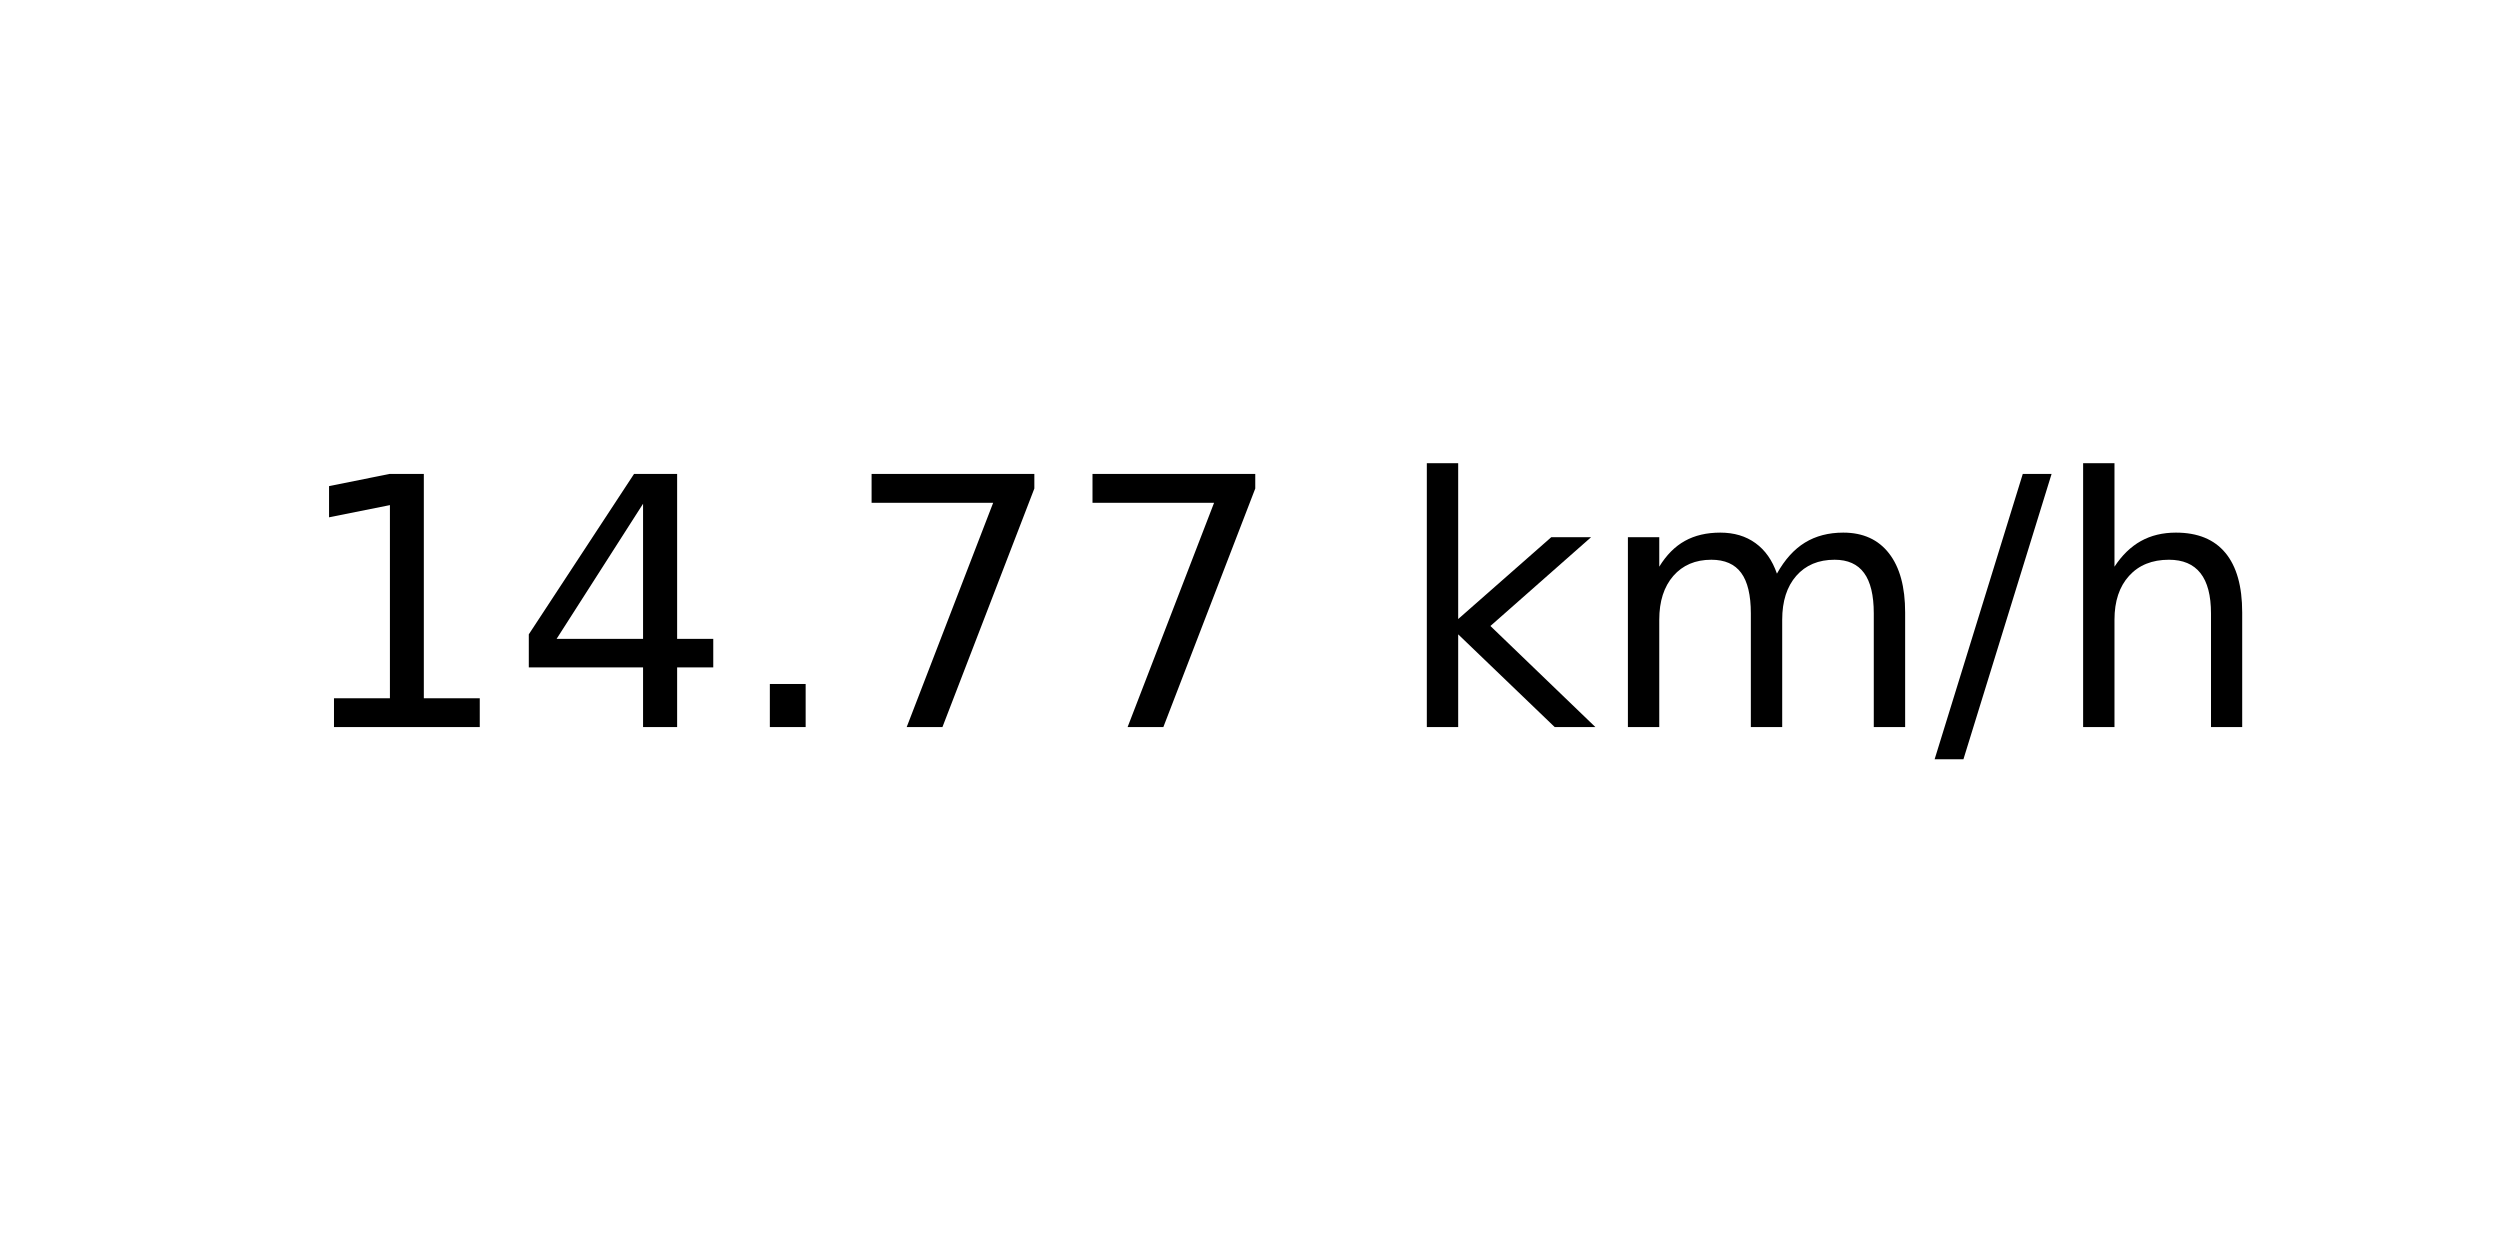
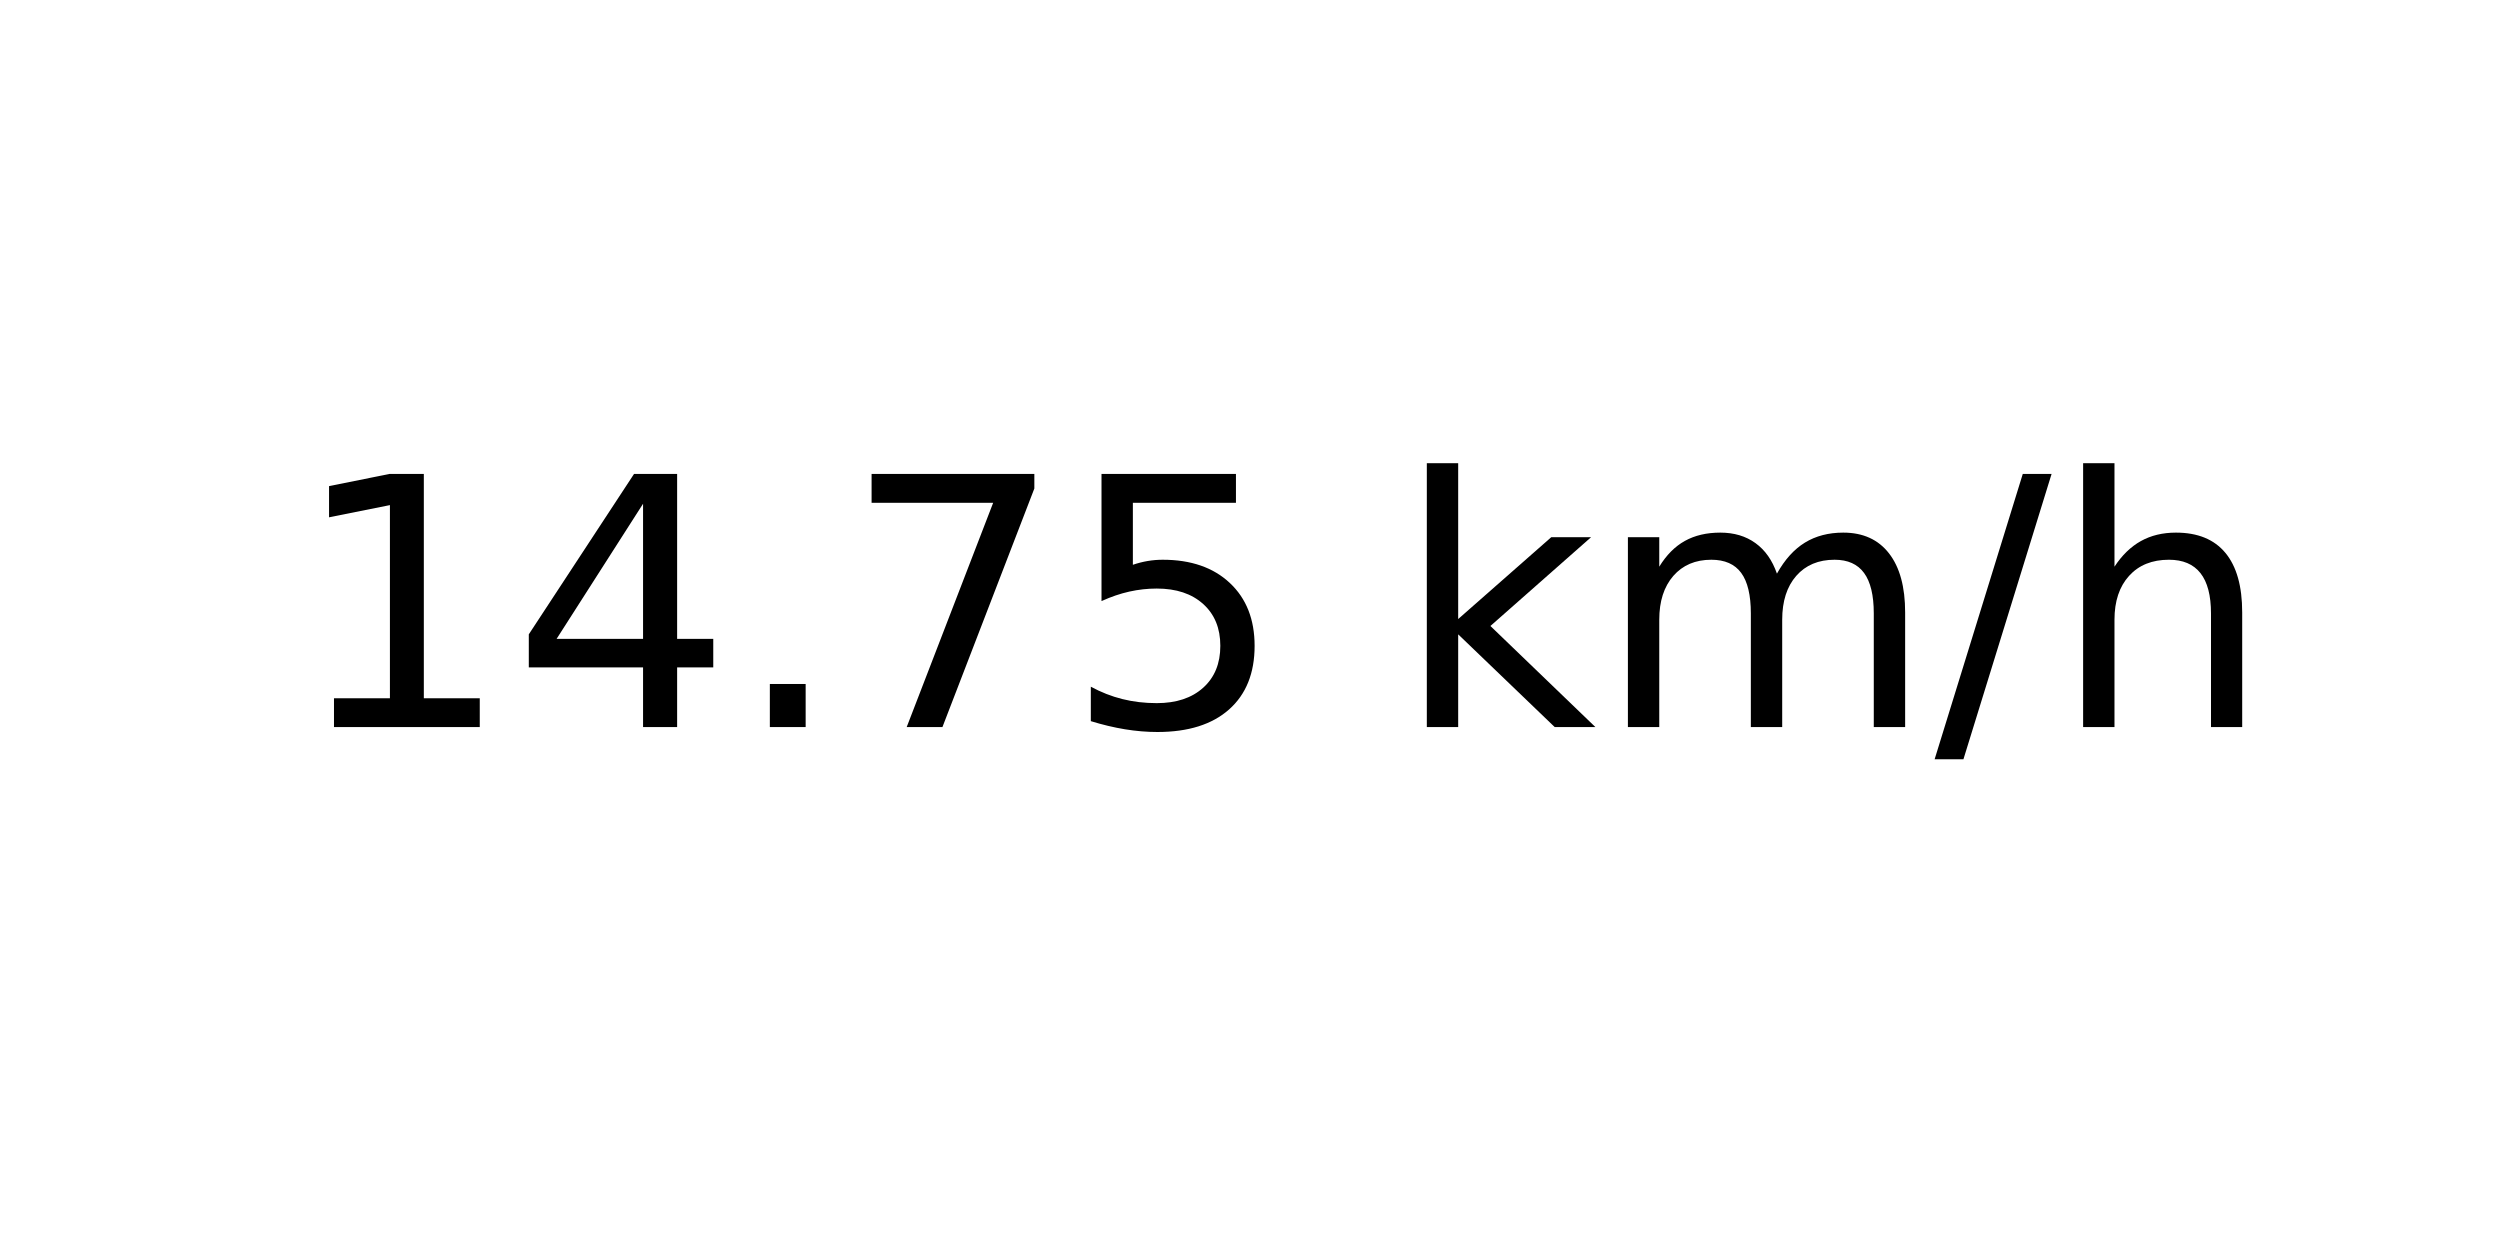
<svg xmlns="http://www.w3.org/2000/svg" xmlns:xlink="http://www.w3.org/1999/xlink" width="72pt" height="36pt" viewBox="0 0 72 36" version="1.1">
  <defs>
    <style type="text/css">*{stroke-linejoin: round; stroke-linecap: butt}</style>
  </defs>
  <g id="figure_1">
    <g id="axes_1">
      <g id="text_1">
        <g transform="translate(8.378125 20.93937) scale(0.1 -0.1)">
          <defs>
            <path id="DejaVuSans-31" d="M 794 531  L 1825 531  L 1825 4091  L 703 3866  L 703 4441  L 1819 4666  L 2450 4666  L 2450 531  L 3481 531  L 3481 0  L 794 0  L 794 531  z " transform="scale(0.015625)" />
            <path id="DejaVuSans-34" d="M 2419 4116  L 825 1625  L 2419 1625  L 2419 4116  z M 2253 4666  L 3047 4666  L 3047 1625  L 3713 1625  L 3713 1100  L 3047 1100  L 3047 0  L 2419 0  L 2419 1100  L 313 1100  L 313 1709  L 2253 4666  z " transform="scale(0.015625)" />
            <path id="DejaVuSans-2e" d="M 684 794  L 1344 794  L 1344 0  L 684 0  L 684 794  z " transform="scale(0.015625)" />
            <path id="DejaVuSans-37" d="M 525 4666  L 3525 4666  L 3525 4397  L 1831 0  L 1172 0  L 2766 4134  L 525 4134  L 525 4666  z " transform="scale(0.015625)" />
+             <path id="DejaVuSans-35" d="M 691 4666  L 3169 4666  L 3169 4134  L 1269 4134  L 1269 2991  Q 1406 3038 1543 3061  Q 1681 3084 1819 3084  Q 2600 3084 3056 2656  Q 3513 2228 3513 1497  Q 3513 744 3044 326  Q 2575 -91 1722 -91  Q 1428 -91 1123 -41  Q 819 9 494 109  L 494 744  Q 775 591 1075 516  Q 1375 441 1709 441  Q 2250 441 2565 725  Q 2881 1009 2881 1497  Q 2881 1984 2565 2268  Q 2250 2553 1709 2553  Q 1456 2553 1204 2497  Q 953 2441 691 2322  L 691 4666  z " transform="scale(0.015625)" />
            <path id="DejaVuSans-20" transform="scale(0.015625)" />
            <path id="DejaVuSans-6b" d="M 581 4863  L 1159 4863  L 1159 1991  L 2875 3500  L 3609 3500  L 1753 1863  L 3688 0  L 2938 0  L 1159 1709  L 1159 0  L 581 0  L 581 4863  z " transform="scale(0.015625)" />
            <path id="DejaVuSans-6d" d="M 3328 2828  Q 3544 3216 3844 3400  Q 4144 3584 4550 3584  Q 5097 3584 5394 3201  Q 5691 2819 5691 2113  L 5691 0  L 5113 0  L 5113 2094  Q 5113 2597 4934 2840  Q 4756 3084 4391 3084  Q 3944 3084 3684 2787  Q 3425 2491 3425 1978  L 3425 0  L 2847 0  L 2847 2094  Q 2847 2600 2669 2842  Q 2491 3084 2119 3084  Q 1678 3084 1418 2786  Q 1159 2488 1159 1978  L 1159 0  L 581 0  L 581 3500  L 1159 3500  L 1159 2956  Q 1356 3278 1631 3431  Q 1906 3584 2284 3584  Q 2666 3584 2933 3390  Q 3200 3197 3328 2828  z " transform="scale(0.015625)" />
            <path id="DejaVuSans-2f" d="M 1625 4666  L 2156 4666  L 531 -594  L 0 -594  L 1625 4666  z " transform="scale(0.015625)" />
            <path id="DejaVuSans-68" d="M 3513 2113  L 3513 0  L 2938 0  L 2938 2094  Q 2938 2591 2744 2837  Q 2550 3084 2163 3084  Q 1697 3084 1428 2787  Q 1159 2491 1159 1978  L 1159 0  L 581 0  L 581 4863  L 1159 4863  L 1159 2956  Q 1366 3272 1645 3428  Q 1925 3584 2291 3584  Q 2894 3584 3203 3211  Q 3513 2838 3513 2113  z " transform="scale(0.015625)" />
          </defs>
          <use xlink:href="#DejaVuSans-31" />
          <use xlink:href="#DejaVuSans-34" x="63.623" />
          <use xlink:href="#DejaVuSans-2e" x="127.246" />
          <use xlink:href="#DejaVuSans-37" x="159.033" />
-           <use xlink:href="#DejaVuSans-37" x="222.656" />
+           <use xlink:href="#DejaVuSans-35" x="222.656" />
          <use xlink:href="#DejaVuSans-20" x="286.279" />
          <use xlink:href="#DejaVuSans-6b" x="318.066" />
          <use xlink:href="#DejaVuSans-6d" x="375.977" />
          <use xlink:href="#DejaVuSans-2f" x="473.389" />
          <use xlink:href="#DejaVuSans-68" x="507.08" />
        </g>
      </g>
    </g>
  </g>
</svg>
